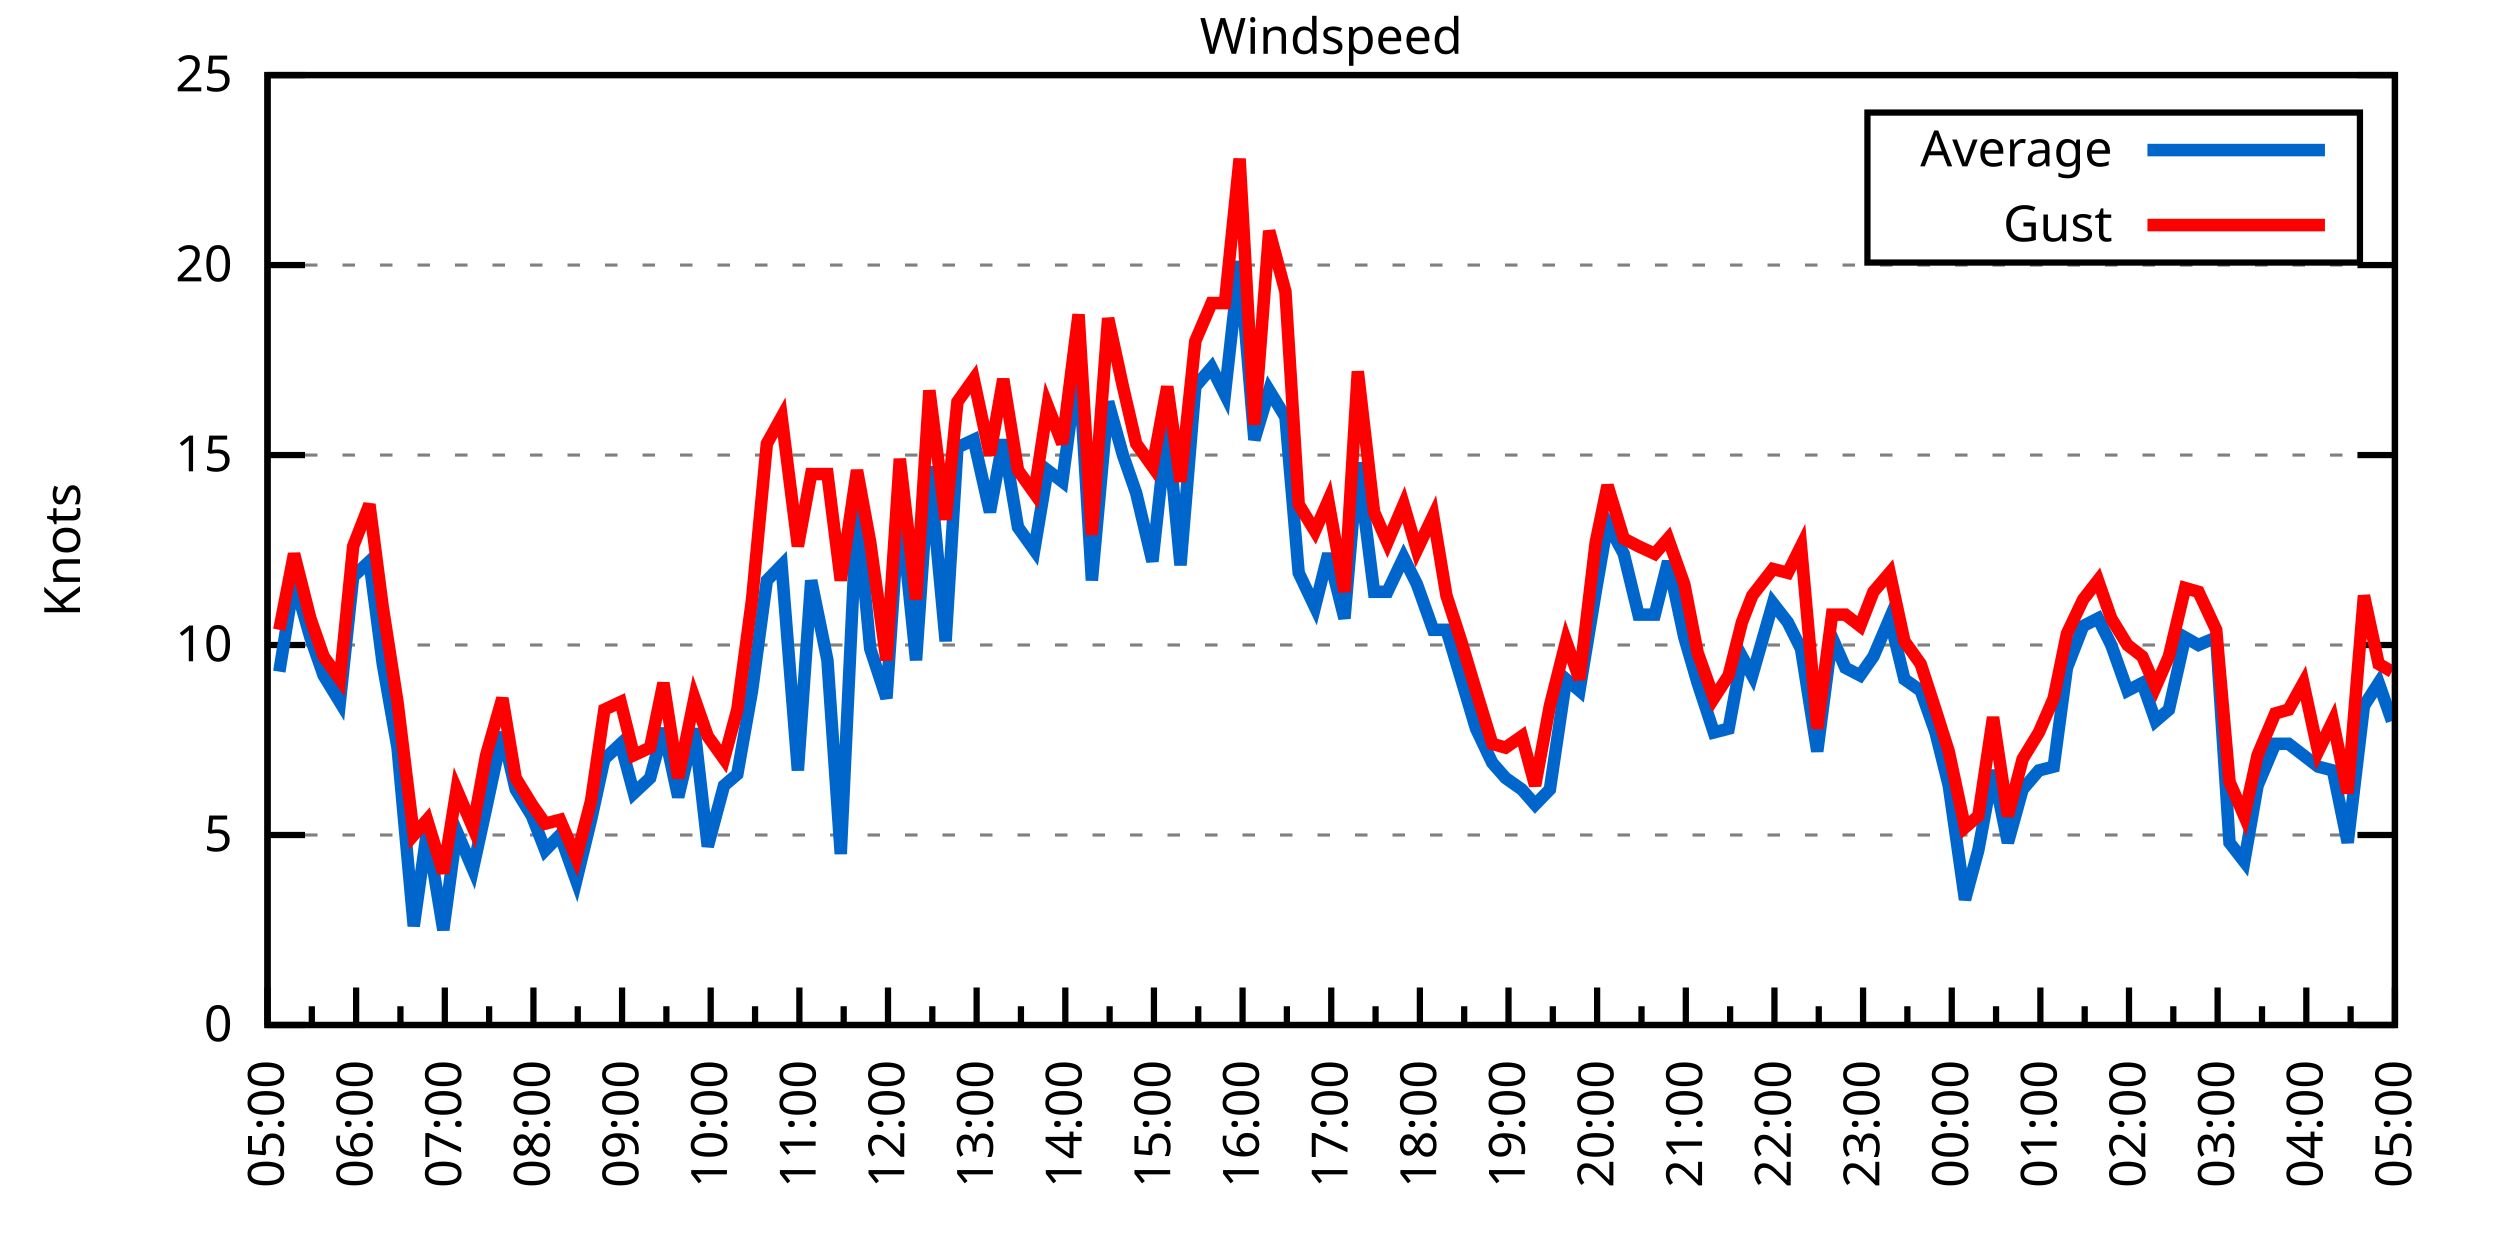
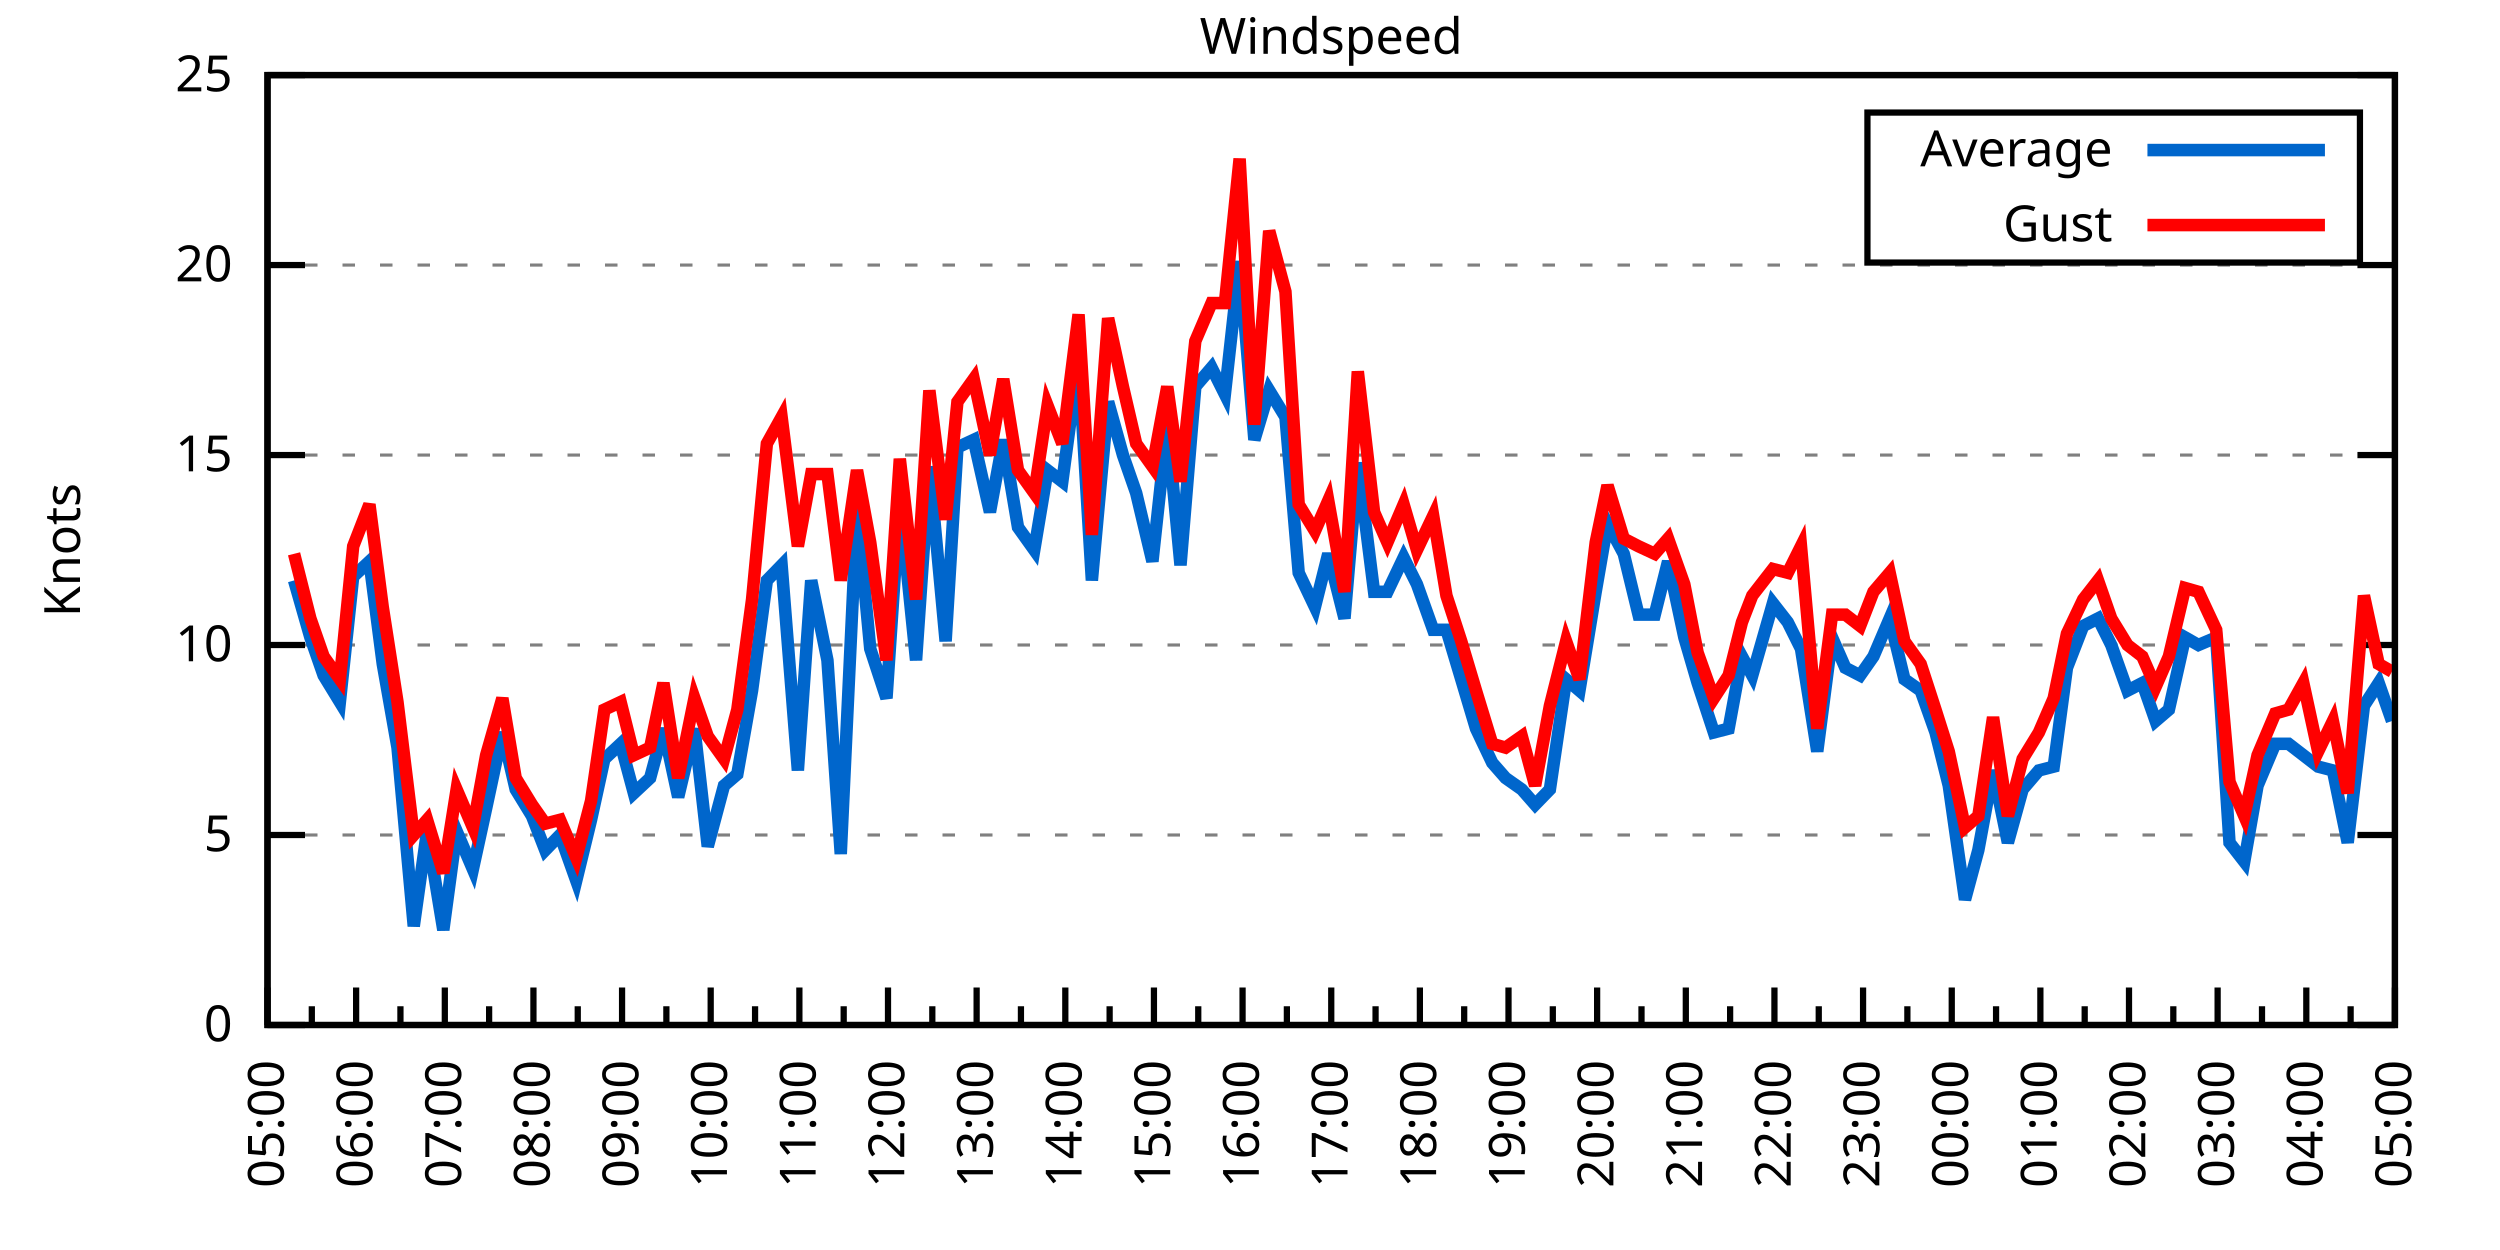
<svg xmlns="http://www.w3.org/2000/svg" xmlns:xlink="http://www.w3.org/1999/xlink" width="400" height="200" viewBox="0 0 400 200">
  <g id="gnuplot_canvas">
    <rect x="0" y="0" width="400" height="200" fill="none" />
    <defs>
      <circle id="gpDot" r="0.5" stroke-width="0.5" stroke="currentColor" />
      <path id="gpPt0" stroke-width="0.333" stroke="currentColor" d="M-1,0 h2 M0,-1 v2" />
      <path id="gpPt1" stroke-width="0.333" stroke="currentColor" d="M-1,-1 L1,1 M1,-1 L-1,1" />
      <path id="gpPt2" stroke-width="0.333" stroke="currentColor" d="M-1,0 L1,0 M0,-1 L0,1 M-1,-1 L1,1 M-1,1 L1,-1" />
      <rect id="gpPt3" stroke-width="0.333" stroke="currentColor" x="-1" y="-1" width="2" height="2" />
      <rect id="gpPt4" stroke-width="0.333" stroke="currentColor" fill="currentColor" x="-1" y="-1" width="2" height="2" />
      <circle id="gpPt5" stroke-width="0.333" stroke="currentColor" cx="0" cy="0" r="1" />
      <use xlink:href="#gpPt5" id="gpPt6" fill="currentColor" stroke="none" />
      <path id="gpPt7" stroke-width="0.333" stroke="currentColor" d="M0,-1.33 L-1.33,0.67 L1.33,0.67 z" />
      <use xlink:href="#gpPt7" id="gpPt8" fill="currentColor" stroke="none" />
      <use xlink:href="#gpPt7" id="gpPt9" stroke="currentColor" transform="rotate(180)" />
      <use xlink:href="#gpPt9" id="gpPt10" fill="currentColor" stroke="none" />
      <use xlink:href="#gpPt3" id="gpPt11" stroke="currentColor" transform="rotate(45)" />
      <use xlink:href="#gpPt11" id="gpPt12" fill="currentColor" stroke="none" />
      <path id="gpPt13" stroke-width="0.333" stroke="currentColor" d="M0,1.330 L1.265,0.411 L0.782,-1.067 L-0.782,-1.076 L-1.265,0.411 z" />
      <use xlink:href="#gpPt13" id="gpPt14" fill="currentColor" stroke="none" />
      <filter id="textbox" filterUnits="objectBoundingBox" x="0" y="0" height="1" width="1">
        <feFlood flood-color="white" flood-opacity="1" result="bgnd" />
        <feComposite in="SourceGraphic" in2="bgnd" operator="atop" />
      </filter>
      <filter id="greybox" filterUnits="objectBoundingBox" x="0" y="0" height="1" width="1">
        <feFlood flood-color="lightgrey" flood-opacity="1" result="grey" />
        <feComposite in="SourceGraphic" in2="grey" operator="atop" />
      </filter>
    </defs>
    <g fill="none" color="white" stroke="currentColor" stroke-width="1.00" stroke-linecap="butt" stroke-linejoin="miter">
</g>
    <g fill="none" color="black" stroke="currentColor" stroke-width="1.00" stroke-linecap="butt" stroke-linejoin="miter">
      <g stroke="none" shape-rendering="crispEdges">
        <polygon fill="rgb(255, 255, 255)" points="42.80,164.00 383.18,164.00 383.18,12.02 42.80,12.02 " />
      </g>
    </g>
    <g fill="none" color="black" stroke="currentColor" stroke-width="1.00" stroke-linecap="butt" stroke-linejoin="miter">
</g>
    <g fill="none" color="black" stroke="black" stroke-width="0.50" stroke-linecap="butt" stroke-linejoin="miter">
</g>
    <g fill="none" color="gray" stroke="currentColor" stroke-width="0.50" stroke-linecap="butt" stroke-linejoin="miter">
      <path stroke="gray" stroke-dasharray="2,4" class="gridline" d="M42.80,164.00 L383.19,164.00  " />
    </g>
    <g fill="none" color="gray" stroke="gray" stroke-width="1.00" stroke-linecap="butt" stroke-linejoin="miter">
</g>
    <g fill="none" color="black" stroke="currentColor" stroke-width="1.00" stroke-linecap="butt" stroke-linejoin="miter">
      <path stroke="black" d="M42.80,164.00 L48.80,164.00 M383.19,164.00 L377.19,164.00  " />
      <g transform="translate(37.20,166.60)" stroke="none" fill="black" font-family="Sans" font-size="8.00" text-anchor="end">
        <text>
          <tspan font-family="Sans"> 0</tspan>
        </text>
      </g>
    </g>
    <g fill="none" color="black" stroke="currentColor" stroke-width="1.00" stroke-linecap="butt" stroke-linejoin="miter">
</g>
    <g fill="none" color="black" stroke="black" stroke-width="0.50" stroke-linecap="butt" stroke-linejoin="miter">
</g>
    <g fill="none" color="gray" stroke="currentColor" stroke-width="0.50" stroke-linecap="butt" stroke-linejoin="miter">
      <path stroke="gray" stroke-dasharray="2,4" class="gridline" d="M42.80,133.60 L383.19,133.60  " />
    </g>
    <g fill="none" color="gray" stroke="gray" stroke-width="1.00" stroke-linecap="butt" stroke-linejoin="miter">
</g>
    <g fill="none" color="black" stroke="currentColor" stroke-width="1.00" stroke-linecap="butt" stroke-linejoin="miter">
      <path stroke="black" d="M42.80,133.60 L48.80,133.60 M383.19,133.60 L377.19,133.60  " />
      <g transform="translate(37.20,136.20)" stroke="none" fill="black" font-family="Sans" font-size="8.00" text-anchor="end">
        <text>
          <tspan font-family="Sans"> 5</tspan>
        </text>
      </g>
    </g>
    <g fill="none" color="black" stroke="currentColor" stroke-width="1.00" stroke-linecap="butt" stroke-linejoin="miter">
</g>
    <g fill="none" color="black" stroke="black" stroke-width="0.50" stroke-linecap="butt" stroke-linejoin="miter">
</g>
    <g fill="none" color="gray" stroke="currentColor" stroke-width="0.50" stroke-linecap="butt" stroke-linejoin="miter">
      <path stroke="gray" stroke-dasharray="2,4" class="gridline" d="M42.80,103.20 L383.19,103.20  " />
    </g>
    <g fill="none" color="gray" stroke="gray" stroke-width="1.00" stroke-linecap="butt" stroke-linejoin="miter">
</g>
    <g fill="none" color="black" stroke="currentColor" stroke-width="1.00" stroke-linecap="butt" stroke-linejoin="miter">
      <path stroke="black" d="M42.80,103.20 L48.80,103.20 M383.19,103.20 L377.19,103.20  " />
      <g transform="translate(37.20,105.80)" stroke="none" fill="black" font-family="Sans" font-size="8.00" text-anchor="end">
        <text>
          <tspan font-family="Sans"> 10</tspan>
        </text>
      </g>
    </g>
    <g fill="none" color="black" stroke="currentColor" stroke-width="1.00" stroke-linecap="butt" stroke-linejoin="miter">
</g>
    <g fill="none" color="black" stroke="black" stroke-width="0.50" stroke-linecap="butt" stroke-linejoin="miter">
</g>
    <g fill="none" color="gray" stroke="currentColor" stroke-width="0.50" stroke-linecap="butt" stroke-linejoin="miter">
      <path stroke="gray" stroke-dasharray="2,4" class="gridline" d="M42.80,72.81 L383.19,72.81  " />
    </g>
    <g fill="none" color="gray" stroke="gray" stroke-width="1.00" stroke-linecap="butt" stroke-linejoin="miter">
</g>
    <g fill="none" color="black" stroke="currentColor" stroke-width="1.00" stroke-linecap="butt" stroke-linejoin="miter">
      <path stroke="black" d="M42.80,72.81 L48.80,72.81 M383.19,72.81 L377.19,72.81  " />
      <g transform="translate(37.20,75.41)" stroke="none" fill="black" font-family="Sans" font-size="8.00" text-anchor="end">
        <text>
          <tspan font-family="Sans"> 15</tspan>
        </text>
      </g>
    </g>
    <g fill="none" color="black" stroke="currentColor" stroke-width="1.00" stroke-linecap="butt" stroke-linejoin="miter">
</g>
    <g fill="none" color="black" stroke="black" stroke-width="0.50" stroke-linecap="butt" stroke-linejoin="miter">
</g>
    <g fill="none" color="gray" stroke="currentColor" stroke-width="0.50" stroke-linecap="butt" stroke-linejoin="miter">
      <path stroke="gray" stroke-dasharray="2,4" class="gridline" d="M42.80,42.41 L383.19,42.41  " />
    </g>
    <g fill="none" color="gray" stroke="gray" stroke-width="1.00" stroke-linecap="butt" stroke-linejoin="miter">
</g>
    <g fill="none" color="black" stroke="currentColor" stroke-width="1.00" stroke-linecap="butt" stroke-linejoin="miter">
      <path stroke="black" d="M42.80,42.41 L48.80,42.41 M383.19,42.41 L377.19,42.41  " />
      <g transform="translate(37.20,45.01)" stroke="none" fill="black" font-family="Sans" font-size="8.00" text-anchor="end">
        <text>
          <tspan font-family="Sans"> 20</tspan>
        </text>
      </g>
    </g>
    <g fill="none" color="black" stroke="currentColor" stroke-width="1.00" stroke-linecap="butt" stroke-linejoin="miter">
</g>
    <g fill="none" color="black" stroke="black" stroke-width="0.50" stroke-linecap="butt" stroke-linejoin="miter">
</g>
    <g fill="none" color="gray" stroke="currentColor" stroke-width="0.50" stroke-linecap="butt" stroke-linejoin="miter">
      <path stroke="gray" stroke-dasharray="2,4" class="gridline" d="M42.80,12.01 L383.19,12.01  " />
    </g>
    <g fill="none" color="gray" stroke="gray" stroke-width="1.00" stroke-linecap="butt" stroke-linejoin="miter">
</g>
    <g fill="none" color="black" stroke="currentColor" stroke-width="1.00" stroke-linecap="butt" stroke-linejoin="miter">
      <path stroke="black" d="M42.80,12.01 L48.80,12.01 M383.19,12.01 L377.19,12.01  " />
      <g transform="translate(37.20,14.61)" stroke="none" fill="black" font-family="Sans" font-size="8.00" text-anchor="end">
        <text>
          <tspan font-family="Sans"> 25</tspan>
        </text>
      </g>
    </g>
    <g fill="none" color="black" stroke="currentColor" stroke-width="1.00" stroke-linecap="butt" stroke-linejoin="miter">
      <path stroke="black" d="M42.80,164.00 L42.80,158.00  " />
      <g transform="translate(45.40,169.60) rotate(270)" stroke="none" fill="black" font-family="Sans" font-size="8.00" text-anchor="end">
        <text>
          <tspan font-family="Sans">05:00</tspan>
        </text>
      </g>
    </g>
    <g fill="none" color="black" stroke="currentColor" stroke-width="1.00" stroke-linecap="butt" stroke-linejoin="miter">
      <path stroke="black" d="M49.89,164.00 L49.89,161.00 M56.98,164.00 L56.98,158.00  " />
      <g transform="translate(59.58,169.60) rotate(270)" stroke="none" fill="black" font-family="Sans" font-size="8.00" text-anchor="end">
        <text>
          <tspan font-family="Sans">06:00</tspan>
        </text>
      </g>
    </g>
    <g fill="none" color="black" stroke="currentColor" stroke-width="1.00" stroke-linecap="butt" stroke-linejoin="miter">
      <path stroke="black" d="M64.07,164.00 L64.07,161.00 M71.17,164.00 L71.17,158.00  " />
      <g transform="translate(73.77,169.60) rotate(270)" stroke="none" fill="black" font-family="Sans" font-size="8.00" text-anchor="end">
        <text>
          <tspan font-family="Sans">07:00</tspan>
        </text>
      </g>
    </g>
    <g fill="none" color="black" stroke="currentColor" stroke-width="1.00" stroke-linecap="butt" stroke-linejoin="miter">
      <path stroke="black" d="M78.26,164.00 L78.26,161.00 M85.35,164.00 L85.35,158.00  " />
      <g transform="translate(87.95,169.60) rotate(270)" stroke="none" fill="black" font-family="Sans" font-size="8.00" text-anchor="end">
        <text>
          <tspan font-family="Sans">08:00</tspan>
        </text>
      </g>
    </g>
    <g fill="none" color="black" stroke="currentColor" stroke-width="1.00" stroke-linecap="butt" stroke-linejoin="miter">
      <path stroke="black" d="M92.44,164.00 L92.44,161.00 M99.53,164.00 L99.53,158.00  " />
      <g transform="translate(102.13,169.60) rotate(270)" stroke="none" fill="black" font-family="Sans" font-size="8.00" text-anchor="end">
        <text>
          <tspan font-family="Sans">09:00</tspan>
        </text>
      </g>
    </g>
    <g fill="none" color="black" stroke="currentColor" stroke-width="1.00" stroke-linecap="butt" stroke-linejoin="miter">
      <path stroke="black" d="M106.62,164.00 L106.62,161.00 M113.71,164.00 L113.71,158.00  " />
      <g transform="translate(116.31,169.60) rotate(270)" stroke="none" fill="black" font-family="Sans" font-size="8.00" text-anchor="end">
        <text>
          <tspan font-family="Sans">10:00</tspan>
        </text>
      </g>
    </g>
    <g fill="none" color="black" stroke="currentColor" stroke-width="1.00" stroke-linecap="butt" stroke-linejoin="miter">
      <path stroke="black" d="M120.81,164.00 L120.81,161.00 M127.90,164.00 L127.90,158.00  " />
      <g transform="translate(130.50,169.60) rotate(270)" stroke="none" fill="black" font-family="Sans" font-size="8.00" text-anchor="end">
        <text>
          <tspan font-family="Sans">11:00</tspan>
        </text>
      </g>
    </g>
    <g fill="none" color="black" stroke="currentColor" stroke-width="1.00" stroke-linecap="butt" stroke-linejoin="miter">
      <path stroke="black" d="M134.99,164.00 L134.99,161.00 M142.08,164.00 L142.08,158.00  " />
      <g transform="translate(144.68,169.60) rotate(270)" stroke="none" fill="black" font-family="Sans" font-size="8.00" text-anchor="end">
        <text>
          <tspan font-family="Sans">12:00</tspan>
        </text>
      </g>
    </g>
    <g fill="none" color="black" stroke="currentColor" stroke-width="1.00" stroke-linecap="butt" stroke-linejoin="miter">
      <path stroke="black" d="M149.17,164.00 L149.17,161.00 M156.26,164.00 L156.26,158.00  " />
      <g transform="translate(158.86,169.60) rotate(270)" stroke="none" fill="black" font-family="Sans" font-size="8.00" text-anchor="end">
        <text>
          <tspan font-family="Sans">13:00</tspan>
        </text>
      </g>
    </g>
    <g fill="none" color="black" stroke="currentColor" stroke-width="1.00" stroke-linecap="butt" stroke-linejoin="miter">
      <path stroke="black" d="M163.35,164.00 L163.35,161.00 M170.45,164.00 L170.45,158.00  " />
      <g transform="translate(173.05,169.60) rotate(270)" stroke="none" fill="black" font-family="Sans" font-size="8.00" text-anchor="end">
        <text>
          <tspan font-family="Sans">14:00</tspan>
        </text>
      </g>
    </g>
    <g fill="none" color="black" stroke="currentColor" stroke-width="1.00" stroke-linecap="butt" stroke-linejoin="miter">
      <path stroke="black" d="M177.54,164.00 L177.54,161.00 M184.63,164.00 L184.63,158.00  " />
      <g transform="translate(187.23,169.60) rotate(270)" stroke="none" fill="black" font-family="Sans" font-size="8.00" text-anchor="end">
        <text>
          <tspan font-family="Sans">15:00</tspan>
        </text>
      </g>
    </g>
    <g fill="none" color="black" stroke="currentColor" stroke-width="1.00" stroke-linecap="butt" stroke-linejoin="miter">
      <path stroke="black" d="M191.72,164.00 L191.72,161.00 M198.81,164.00 L198.81,158.00  " />
      <g transform="translate(201.41,169.60) rotate(270)" stroke="none" fill="black" font-family="Sans" font-size="8.00" text-anchor="end">
        <text>
          <tspan font-family="Sans">16:00</tspan>
        </text>
      </g>
    </g>
    <g fill="none" color="black" stroke="currentColor" stroke-width="1.00" stroke-linecap="butt" stroke-linejoin="miter">
      <path stroke="black" d="M205.90,164.00 L205.90,161.00 M213.00,164.00 L213.00,158.00  " />
      <g transform="translate(215.60,169.60) rotate(270)" stroke="none" fill="black" font-family="Sans" font-size="8.00" text-anchor="end">
        <text>
          <tspan font-family="Sans">17:00</tspan>
        </text>
      </g>
    </g>
    <g fill="none" color="black" stroke="currentColor" stroke-width="1.00" stroke-linecap="butt" stroke-linejoin="miter">
      <path stroke="black" d="M220.09,164.00 L220.09,161.00 M227.18,164.00 L227.18,158.00  " />
      <g transform="translate(229.78,169.60) rotate(270)" stroke="none" fill="black" font-family="Sans" font-size="8.00" text-anchor="end">
        <text>
          <tspan font-family="Sans">18:00</tspan>
        </text>
      </g>
    </g>
    <g fill="none" color="black" stroke="currentColor" stroke-width="1.00" stroke-linecap="butt" stroke-linejoin="miter">
      <path stroke="black" d="M234.27,164.00 L234.27,161.00 M241.36,164.00 L241.36,158.00  " />
      <g transform="translate(243.96,169.60) rotate(270)" stroke="none" fill="black" font-family="Sans" font-size="8.00" text-anchor="end">
        <text>
          <tspan font-family="Sans">19:00</tspan>
        </text>
      </g>
    </g>
    <g fill="none" color="black" stroke="currentColor" stroke-width="1.00" stroke-linecap="butt" stroke-linejoin="miter">
      <path stroke="black" d="M248.45,164.00 L248.45,161.00 M255.54,164.00 L255.54,158.00  " />
      <g transform="translate(258.14,169.60) rotate(270)" stroke="none" fill="black" font-family="Sans" font-size="8.00" text-anchor="end">
        <text>
          <tspan font-family="Sans">20:00</tspan>
        </text>
      </g>
    </g>
    <g fill="none" color="black" stroke="currentColor" stroke-width="1.00" stroke-linecap="butt" stroke-linejoin="miter">
      <path stroke="black" d="M262.64,164.00 L262.64,161.00 M269.73,164.00 L269.73,158.00  " />
      <g transform="translate(272.33,169.60) rotate(270)" stroke="none" fill="black" font-family="Sans" font-size="8.00" text-anchor="end">
        <text>
          <tspan font-family="Sans">21:00</tspan>
        </text>
      </g>
    </g>
    <g fill="none" color="black" stroke="currentColor" stroke-width="1.00" stroke-linecap="butt" stroke-linejoin="miter">
      <path stroke="black" d="M276.82,164.00 L276.82,161.00 M283.91,164.00 L283.91,158.00  " />
      <g transform="translate(286.51,169.60) rotate(270)" stroke="none" fill="black" font-family="Sans" font-size="8.00" text-anchor="end">
        <text>
          <tspan font-family="Sans">22:00</tspan>
        </text>
      </g>
    </g>
    <g fill="none" color="black" stroke="currentColor" stroke-width="1.00" stroke-linecap="butt" stroke-linejoin="miter">
      <path stroke="black" d="M291.00,164.00 L291.00,161.00 M298.09,164.00 L298.09,158.00  " />
      <g transform="translate(300.69,169.60) rotate(270)" stroke="none" fill="black" font-family="Sans" font-size="8.00" text-anchor="end">
        <text>
          <tspan font-family="Sans">23:00</tspan>
        </text>
      </g>
    </g>
    <g fill="none" color="black" stroke="currentColor" stroke-width="1.00" stroke-linecap="butt" stroke-linejoin="miter">
      <path stroke="black" d="M305.18,164.00 L305.18,161.00 M312.28,164.00 L312.28,158.00  " />
      <g transform="translate(314.88,169.60) rotate(270)" stroke="none" fill="black" font-family="Sans" font-size="8.00" text-anchor="end">
        <text>
          <tspan font-family="Sans">00:00</tspan>
        </text>
      </g>
    </g>
    <g fill="none" color="black" stroke="currentColor" stroke-width="1.00" stroke-linecap="butt" stroke-linejoin="miter">
      <path stroke="black" d="M319.37,164.00 L319.37,161.00 M326.46,164.00 L326.46,158.00  " />
      <g transform="translate(329.06,169.60) rotate(270)" stroke="none" fill="black" font-family="Sans" font-size="8.00" text-anchor="end">
        <text>
          <tspan font-family="Sans">01:00</tspan>
        </text>
      </g>
    </g>
    <g fill="none" color="black" stroke="currentColor" stroke-width="1.00" stroke-linecap="butt" stroke-linejoin="miter">
      <path stroke="black" d="M333.55,164.00 L333.55,161.00 M340.64,164.00 L340.64,158.00  " />
      <g transform="translate(343.24,169.60) rotate(270)" stroke="none" fill="black" font-family="Sans" font-size="8.00" text-anchor="end">
        <text>
          <tspan font-family="Sans">02:00</tspan>
        </text>
      </g>
    </g>
    <g fill="none" color="black" stroke="currentColor" stroke-width="1.00" stroke-linecap="butt" stroke-linejoin="miter">
      <path stroke="black" d="M347.73,164.00 L347.73,161.00 M354.82,164.00 L354.82,158.00  " />
      <g transform="translate(357.42,169.60) rotate(270)" stroke="none" fill="black" font-family="Sans" font-size="8.00" text-anchor="end">
        <text>
          <tspan font-family="Sans">03:00</tspan>
        </text>
      </g>
    </g>
    <g fill="none" color="black" stroke="currentColor" stroke-width="1.00" stroke-linecap="butt" stroke-linejoin="miter">
      <path stroke="black" d="M361.92,164.00 L361.92,161.00 M369.01,164.00 L369.01,158.00  " />
      <g transform="translate(371.61,169.60) rotate(270)" stroke="none" fill="black" font-family="Sans" font-size="8.00" text-anchor="end">
        <text>
          <tspan font-family="Sans">04:00</tspan>
        </text>
      </g>
    </g>
    <g fill="none" color="black" stroke="currentColor" stroke-width="1.00" stroke-linecap="butt" stroke-linejoin="miter">
      <path stroke="black" d="M376.10,164.00 L376.10,161.00 M383.19,164.00 L383.19,158.00  " />
      <g transform="translate(385.79,169.60) rotate(270)" stroke="none" fill="black" font-family="Sans" font-size="8.00" text-anchor="end">
        <text>
          <tspan font-family="Sans">05:00</tspan>
        </text>
      </g>
    </g>
    <g fill="none" color="black" stroke="currentColor" stroke-width="1.00" stroke-linecap="butt" stroke-linejoin="miter">
</g>
    <g fill="none" color="black" stroke="currentColor" stroke-width="1.00" stroke-linecap="butt" stroke-linejoin="miter">
      <path stroke="black" d="M42.80,12.01 L42.80,164.00 L383.19,164.00 L383.19,12.01 L42.80,12.01 Z  " />
    </g>
    <g fill="none" color="black" stroke="currentColor" stroke-width="1.00" stroke-linecap="butt" stroke-linejoin="miter">
      <g transform="translate(12.80,88.01) rotate(270)" stroke="none" fill="black" font-family="Sans" font-size="8.00" text-anchor="middle">
        <text>
          <tspan font-family="Sans">Knots</tspan>
        </text>
      </g>
    </g>
    <g fill="none" color="black" stroke="currentColor" stroke-width="1.00" stroke-linecap="butt" stroke-linejoin="miter">
</g>
    <g fill="none" color="black" stroke="currentColor" stroke-width="1.00" stroke-linecap="butt" stroke-linejoin="miter">
      <path stroke="black" d="M298.79,42.01 L298.79,18.01 L377.59,18.01 L377.59,42.01 L298.79,42.01 Z  " />
    </g>
    <g id="Windspeed_plot_1">
      <g fill="none" color="white" stroke="black" stroke-width="2.00" stroke-linecap="butt" stroke-linejoin="miter">
</g>
      <g fill="none" color="black" stroke="currentColor" stroke-width="2.00" stroke-linecap="butt" stroke-linejoin="miter">
        <g transform="translate(337.99,26.61)" stroke="none" fill="black" font-family="Sans" font-size="8.00" text-anchor="end">
          <text>
            <tspan font-family="Sans">Average</tspan>
          </text>
        </g>
      </g>
      <g fill="none" color="black" stroke="currentColor" stroke-width="2.00" stroke-linecap="butt" stroke-linejoin="miter">
-         <path stroke="rgb(  0, 102, 204)" d="M343.59,24.01 L371.99,24.01 M44.69,107.46 L47.05,92.87 L49.66,101.99 L51.78,108.07 L54.38,112.32 L56.51,92.26   L59.11,89.83 L61.24,106.24 L63.60,119.62 L66.20,148.19 L68.33,132.99 L70.93,148.80 L73.06,132.99 L75.66,139.07   L77.78,129.35 L80.38,117.19 L82.51,126.31 L85.11,130.56 L87.24,136.03 L89.60,133.60 L92.20,140.90 L94.57,131.17   L96.70,121.44 L99.30,119.01 L101.42,126.91 L104.02,124.48 L106.15,116.58 L108.51,127.52 L111.11,116.58 L113.24,135.43   L115.84,125.70 L117.97,123.87 L120.33,110.50 L122.70,92.87 L125.06,90.44 L127.66,123.27 L129.79,92.87 L132.39,105.64   L134.52,136.64 L137.12,81.32 L139.24,103.81 L141.84,111.72 L143.97,80.10 L146.57,105.64 L148.70,74.63 L151.30,102.60   L153.19,71.59 L155.79,70.37 L158.39,81.93 L160.52,70.37 L162.88,84.36 L165.48,88.00 L167.61,75.24 L169.97,77.06   L172.57,57.61 L174.70,92.87 L177.30,64.29 L179.67,72.81 L181.79,78.89 L184.39,89.83 L186.76,67.94 L188.88,90.44   L191.25,61.86 L193.85,58.82 L195.98,63.08 L198.34,41.80 L200.70,70.37 L203.07,62.47 L205.67,66.73 L207.79,91.65   L210.39,97.12 L212.52,88.61 L215.12,98.95 L217.25,74.02 L219.85,94.69 L221.98,94.69 L224.58,89.22 L226.71,93.48   L229.31,100.77 L231.43,100.77 L233.80,108.68 L236.16,116.58 L238.76,122.05 L240.89,124.48 L243.49,126.31 L245.62,128.74   L247.98,126.31 L250.58,108.68 L252.71,110.50 L255.31,94.69 L257.20,83.75 L259.80,88.61 L262.16,98.34 L264.76,98.34   L266.89,89.83 L269.49,101.99 L271.62,109.28 L274.22,117.19 L276.58,116.58 L278.71,105.03 L280.36,108.07 L283.67,96.52   L286.04,99.56 L288.16,103.81 L290.76,120.23 L293.13,101.99 L295.26,106.85 L297.62,108.07 L299.75,105.03 L302.35,98.95   L304.71,108.68 L307.31,110.50 L309.68,117.19 L311.80,125.70 L314.40,143.94 L316.53,136.03 L318.89,123.27 L321.26,134.82   L323.62,126.31 L326.22,123.27 L328.59,122.66 L330.71,106.85 L333.31,100.16 L335.68,98.95 L337.80,103.20 L340.40,110.50   L342.77,109.28 L344.90,115.36 L347.02,113.54 L349.62,101.99 L351.75,103.20 L354.59,101.99 L356.72,134.82 L359.08,137.86   L361.21,125.70 L364.04,119.01 L366.17,119.01 L368.53,120.83 L370.90,122.66 L373.26,123.27 L375.63,134.82 L378.23,112.93   L380.59,109.28 L382.72,115.36  " />
+         <path stroke="rgb(  0, 102, 204)" d="M343.59,24.01 L371.99,24.01 M47.05,92.87 L49.66,101.99 L51.78,108.07 L54.38,112.32 L56.51,92.26 L59.11,89.83   L61.24,106.24 L63.60,119.62 L66.20,148.19 L68.33,132.99 L70.93,148.80 L73.06,132.99 L75.66,139.07 L77.78,129.35   L80.38,117.19 L82.51,126.31 L85.11,130.56 L87.24,136.03 L89.60,133.60 L92.20,140.90 L94.57,131.17 L96.70,121.44   L99.30,119.01 L101.42,126.91 L104.02,124.48 L106.15,116.58 L108.51,127.52 L111.11,116.58 L113.24,135.43 L115.84,125.70   L117.97,123.87 L120.33,110.50 L122.70,92.87 L125.06,90.44 L127.66,123.27 L129.79,92.87 L132.39,105.64 L134.52,136.64   L137.12,81.32 L139.24,103.81 L141.84,111.72 L143.97,80.10 L146.57,105.64 L148.70,74.63 L151.30,102.60 L153.19,71.59   L155.79,70.37 L158.39,81.93 L160.52,70.37 L162.88,84.36 L165.48,88.00 L167.61,75.24 L169.97,77.06 L172.57,57.61   L174.70,92.87 L177.30,64.29 L179.67,72.81 L181.79,78.89 L184.39,89.83 L186.76,67.94 L188.88,90.44 L191.25,61.86   L193.85,58.82 L195.98,63.08 L198.34,41.80 L200.70,70.37 L203.07,62.47 L205.67,66.73 L207.79,91.65 L210.39,97.12   L212.52,88.61 L215.12,98.95 L217.25,74.02 L219.85,94.69 L221.98,94.69 L224.58,89.22 L226.71,93.48 L229.31,100.77   L231.43,100.77 L233.80,108.68 L236.16,116.58 L238.76,122.05 L240.89,124.48 L243.49,126.31 L245.62,128.74 L247.98,126.31   L250.58,108.68 L252.71,110.50 L255.31,94.69 L257.20,83.75 L259.80,88.61 L262.16,98.34 L264.76,98.34 L266.89,89.83   L269.49,101.99 L271.62,109.28 L274.22,117.19 L276.58,116.58 L278.71,105.03 L280.36,108.07 L283.67,96.52 L286.04,99.56   L288.16,103.81 L290.76,120.23 L293.13,101.99 L295.26,106.85 L297.62,108.07 L299.75,105.03 L302.35,98.95 L304.71,108.68   L307.31,110.50 L309.68,117.19 L311.80,125.70 L314.40,143.94 L316.53,136.03 L318.89,123.27 L321.26,134.82 L323.62,126.31   L326.22,123.27 L328.59,122.66 L330.71,106.85 L333.31,100.16 L335.68,98.95 L337.80,103.20 L340.40,110.50 L342.77,109.28   L344.90,115.36 L347.02,113.54 L349.62,101.99 L351.75,103.20 L354.59,101.99 L356.72,134.82 L359.08,137.86 L361.21,125.70   L364.04,119.01 L366.17,119.01 L368.53,120.83 L370.90,122.66 L373.26,123.27 L375.63,134.82 L378.23,112.93 L380.59,109.28   L382.72,115.36  " />
      </g>
    </g>
    <g id="Windspeed_plot_2">
      <g fill="none" color="black" stroke="currentColor" stroke-width="2.00" stroke-linecap="butt" stroke-linejoin="miter">
        <g transform="translate(337.99,38.61)" stroke="none" fill="black" font-family="Sans" font-size="8.00" text-anchor="end">
          <text>
            <tspan font-family="Sans">Gust</tspan>
          </text>
        </g>
      </g>
      <g fill="none" color="black" stroke="currentColor" stroke-width="2.00" stroke-linecap="butt" stroke-linejoin="miter">
-         <path stroke="rgb(255,   0,   0)" d="M343.59,36.01 L371.99,36.01 M44.69,100.77 L47.05,88.61 L49.66,98.95 L51.78,105.03 L54.38,108.68 L56.51,87.40   L59.11,80.71 L61.24,97.12 L63.60,112.32 L66.20,133.60 L68.33,131.17 L70.93,139.68 L73.06,126.31 L75.66,132.39   L77.78,120.83 L80.38,111.72 L82.51,124.48 L85.11,128.74 L87.24,131.78 L89.60,131.17 L92.20,137.25 L94.57,128.13   L96.70,113.54 L99.30,112.32 L101.42,120.83 L104.02,119.62 L106.15,109.28 L108.51,124.48 L111.11,111.72 L113.24,117.80   L115.84,121.44 L117.97,113.54 L120.33,95.91 L122.70,70.98 L125.06,66.73 L127.66,87.40 L129.79,75.85 L132.39,75.85   L134.52,92.87 L137.12,75.24 L139.24,86.79 L141.84,105.64 L143.97,73.41 L146.57,95.91 L148.70,62.47 L151.30,83.14   L153.19,64.29 L155.79,60.65 L158.39,72.81 L160.52,60.65 L162.88,75.24 L165.48,78.89 L167.61,64.90 L169.97,70.98   L172.57,50.31 L174.70,85.57 L177.30,50.92 L179.67,61.86 L181.79,70.98 L184.39,74.63 L186.76,61.86 L188.88,77.06   L191.25,54.57 L193.85,48.49 L195.98,48.49 L198.34,25.39 L200.70,67.94 L203.07,36.94 L205.67,46.66 L207.79,80.71   L210.39,84.97 L212.52,80.10 L215.12,94.69 L217.25,59.43 L219.85,81.93 L221.98,86.79 L224.58,80.71 L226.71,88.00   L229.31,82.53 L231.43,95.30 L233.80,102.60 L236.16,110.50 L238.76,119.01 L240.89,119.62 L243.49,117.80 L245.62,125.70   L247.98,112.93 L250.58,102.60 L252.71,108.68 L255.31,86.79 L257.20,77.67 L259.80,86.18 L262.16,87.40 L264.76,88.61   L266.89,86.18 L269.49,93.48 L271.62,104.42 L274.22,111.72 L276.58,108.07 L278.71,99.56 L280.36,95.30 L283.67,91.04   L286.04,91.65 L288.16,87.40 L290.76,116.58 L293.13,98.34 L295.26,98.34 L297.62,100.16 L299.75,94.69 L302.35,91.65   L304.71,102.60 L307.31,106.24 L309.68,113.54 L311.80,120.23 L314.40,132.39 L316.53,130.56 L318.89,114.76 L321.26,130.56   L323.62,121.44 L326.22,117.19 L328.59,111.72 L330.71,101.38 L333.31,95.91 L335.68,92.87 L337.80,98.95 L340.40,103.20   L342.77,105.03 L344.90,109.89 L347.02,105.03 L349.62,94.08 L351.75,94.69 L354.59,100.77 L356.72,125.09 L359.08,130.56   L361.21,120.83 L364.04,114.15 L366.17,113.54 L368.53,109.28 L370.90,120.23 L373.26,115.36 L375.63,126.91 L378.23,95.30   L380.59,106.24 L382.72,107.46  " />
+         <path stroke="rgb(255,   0,   0)" d="M343.59,36.01 L371.99,36.01 M47.05,88.61 L49.66,98.95 L51.78,105.03 L54.38,108.68 L56.51,87.40 L59.11,80.71   L61.24,97.12 L63.60,112.32 L66.20,133.60 L68.33,131.17 L70.93,139.68 L73.06,126.31 L75.66,132.39 L77.78,120.83   L80.38,111.72 L82.51,124.48 L85.11,128.74 L87.24,131.78 L89.60,131.17 L92.20,137.25 L94.57,128.13 L96.70,113.54   L99.30,112.32 L101.42,120.83 L104.02,119.62 L106.15,109.28 L108.51,124.48 L111.11,111.72 L113.24,117.80 L115.84,121.44   L117.97,113.54 L120.33,95.91 L122.70,70.98 L125.06,66.73 L127.66,87.40 L129.79,75.85 L132.39,75.85 L134.52,92.87   L137.12,75.24 L139.24,86.79 L141.84,105.64 L143.97,73.41 L146.57,95.91 L148.70,62.47 L151.30,83.14 L153.19,64.29   L155.79,60.65 L158.39,72.81 L160.52,60.65 L162.88,75.24 L165.48,78.89 L167.61,64.90 L169.97,70.98 L172.57,50.31   L174.70,85.57 L177.30,50.92 L179.67,61.86 L181.79,70.98 L184.39,74.63 L186.76,61.86 L188.88,77.06 L191.25,54.57   L193.85,48.49 L195.98,48.49 L198.34,25.39 L200.70,67.94 L203.07,36.94 L205.67,46.66 L207.79,80.71 L210.39,84.97   L212.52,80.10 L215.12,94.69 L217.25,59.43 L219.85,81.93 L221.98,86.79 L224.58,80.71 L226.71,88.00 L229.31,82.53   L231.43,95.30 L233.80,102.60 L236.16,110.50 L238.76,119.01 L240.89,119.62 L243.49,117.80 L245.62,125.70 L247.98,112.93   L250.58,102.60 L252.71,108.68 L255.31,86.79 L257.20,77.67 L259.80,86.18 L262.16,87.40 L264.76,88.61 L266.89,86.18   L269.49,93.48 L271.62,104.42 L274.22,111.72 L276.58,108.07 L278.71,99.56 L280.36,95.30 L283.67,91.04 L286.04,91.65   L288.16,87.40 L290.76,116.58 L293.13,98.34 L295.26,98.34 L297.62,100.16 L299.75,94.69 L302.35,91.65 L304.71,102.60   L307.31,106.24 L309.68,113.54 L311.80,120.23 L314.40,132.39 L316.53,130.56 L318.89,114.76 L321.26,130.56 L323.62,121.44   L326.22,117.19 L328.59,111.72 L330.71,101.38 L333.31,95.91 L335.68,92.87 L337.80,98.95 L340.40,103.20 L342.77,105.03   L344.90,109.89 L347.02,105.03 L349.62,94.08 L351.75,94.69 L354.59,100.77 L356.72,125.09 L359.08,130.56 L361.21,120.83   L364.04,114.15 L366.17,113.54 L368.53,109.28 L370.90,120.23 L373.26,115.36 L375.63,126.91 L378.23,95.30 L380.59,106.24   L382.72,107.46  " />
      </g>
    </g>
    <g fill="none" color="black" stroke="currentColor" stroke-width="2.00" stroke-linecap="butt" stroke-linejoin="miter">
</g>
    <g fill="none" color="black" stroke="black" stroke-width="1.00" stroke-linecap="butt" stroke-linejoin="miter">
</g>
    <g fill="none" color="black" stroke="currentColor" stroke-width="1.00" stroke-linecap="butt" stroke-linejoin="miter">
      <path stroke="black" d="M42.80,12.01 L42.80,164.00 L383.19,164.00 L383.19,12.01 L42.80,12.01 Z  " />
    </g>
    <g fill="none" color="black" stroke="currentColor" stroke-width="1.00" stroke-linecap="butt" stroke-linejoin="miter">
      <g transform="translate(212.99,8.61)" stroke="none" fill="black" font-family="Sans" font-size="8.00" text-anchor="middle">
        <text>
          <tspan font-family="Sans">Windspeed</tspan>
        </text>
      </g>
    </g>
    <g fill="none" color="black" stroke="currentColor" stroke-width="1.00" stroke-linecap="butt" stroke-linejoin="miter">
</g>
  </g>
</svg>
